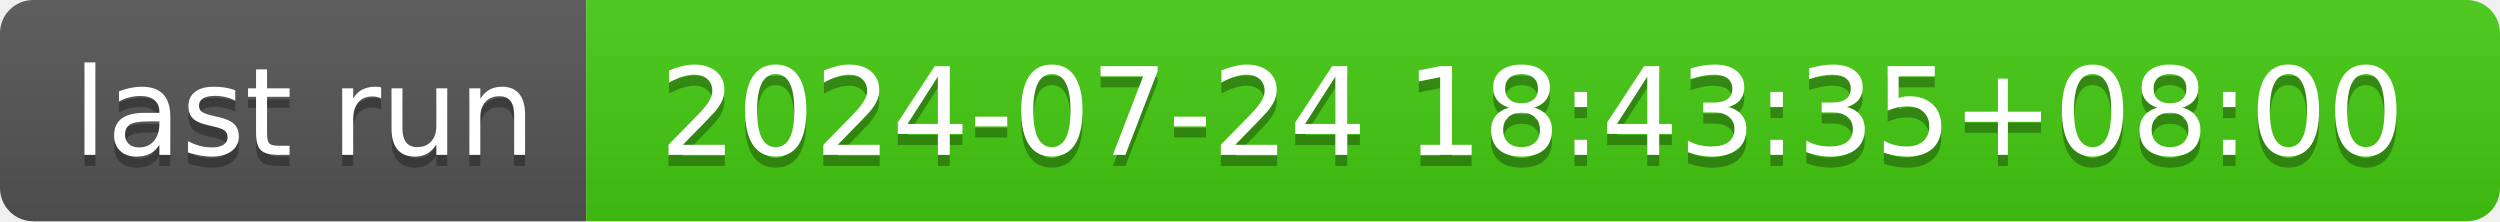
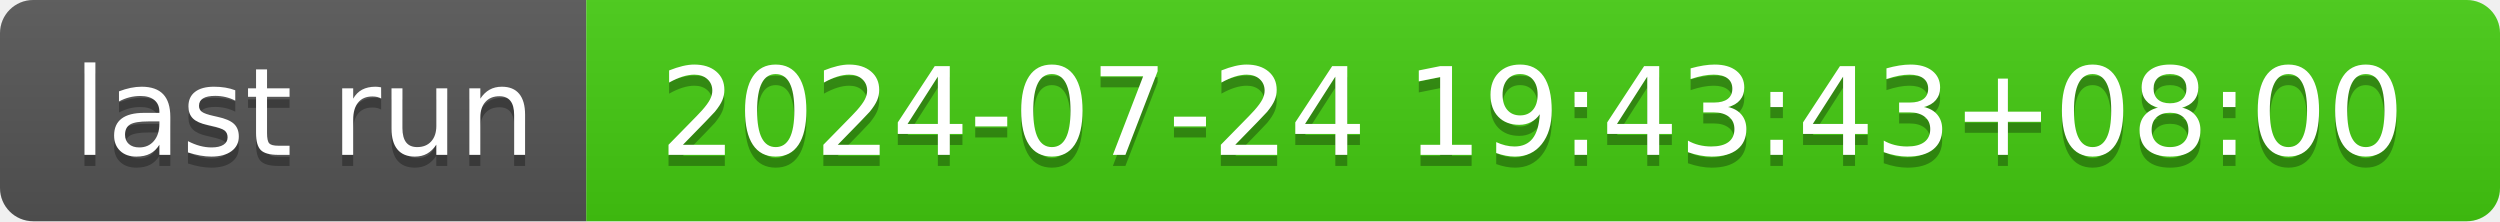
- <svg xmlns="http://www.w3.org/2000/svg" width="226" height="20" role="img" aria-label="last run: 2024-07-24 18:43:35+08:00">
+ <svg xmlns="http://www.w3.org/2000/svg" width="226" height="20" role="img" aria-label="last run: 2024-07-24 19:43:43+08:00">
  <linearGradient id="s" x2="0" y2="100%">
    <stop offset="0" stop-color="#bbb" stop-opacity=".1" />
    <stop offset="1" stop-opacity=".1" />
  </linearGradient>
  <clipPath id="r">
    <rect width="226" height="20" rx="3" fill="#fff" />
  </clipPath>
  <g clip-path="url(#r)">
    <rect width="53" height="20" fill="#555" />
    <rect x="53" width="173" height="20" fill="#4c1" />
    <rect width="226" height="20" fill="url(#s)" />
  </g>
  <g fill="#fff" text-anchor="middle" font-family="Verdana,Geneva,DejaVu Sans,sans-serif" text-rendering="geometricPrecision" font-size="110">
    <text aria-hidden="true" x="275" y="150" fill="#010101" fill-opacity=".3" transform="scale(.1)" textLength="430">last run</text>
    <text x="275" y="140" transform="scale(.1)" fill="#fff" textLength="430">last run</text>
-     <text aria-hidden="true" x="1385" y="150" fill="#010101" fill-opacity=".3" transform="scale(.1)" textLength="1630">2024-07-24 18:43:35+08:00</text>
-     <text x="1385" y="140" transform="scale(.1)" fill="#fff" textLength="1630">2024-07-24 18:43:35+08:00</text>
+     <text aria-hidden="true" x="1385" y="150" fill="#010101" fill-opacity=".3" transform="scale(.1)" textLength="1630">2024-07-24 19:43:43+08:00</text>
+     <text x="1385" y="140" transform="scale(.1)" fill="#fff" textLength="1630">2024-07-24 19:43:43+08:00</text>
  </g>
</svg>
